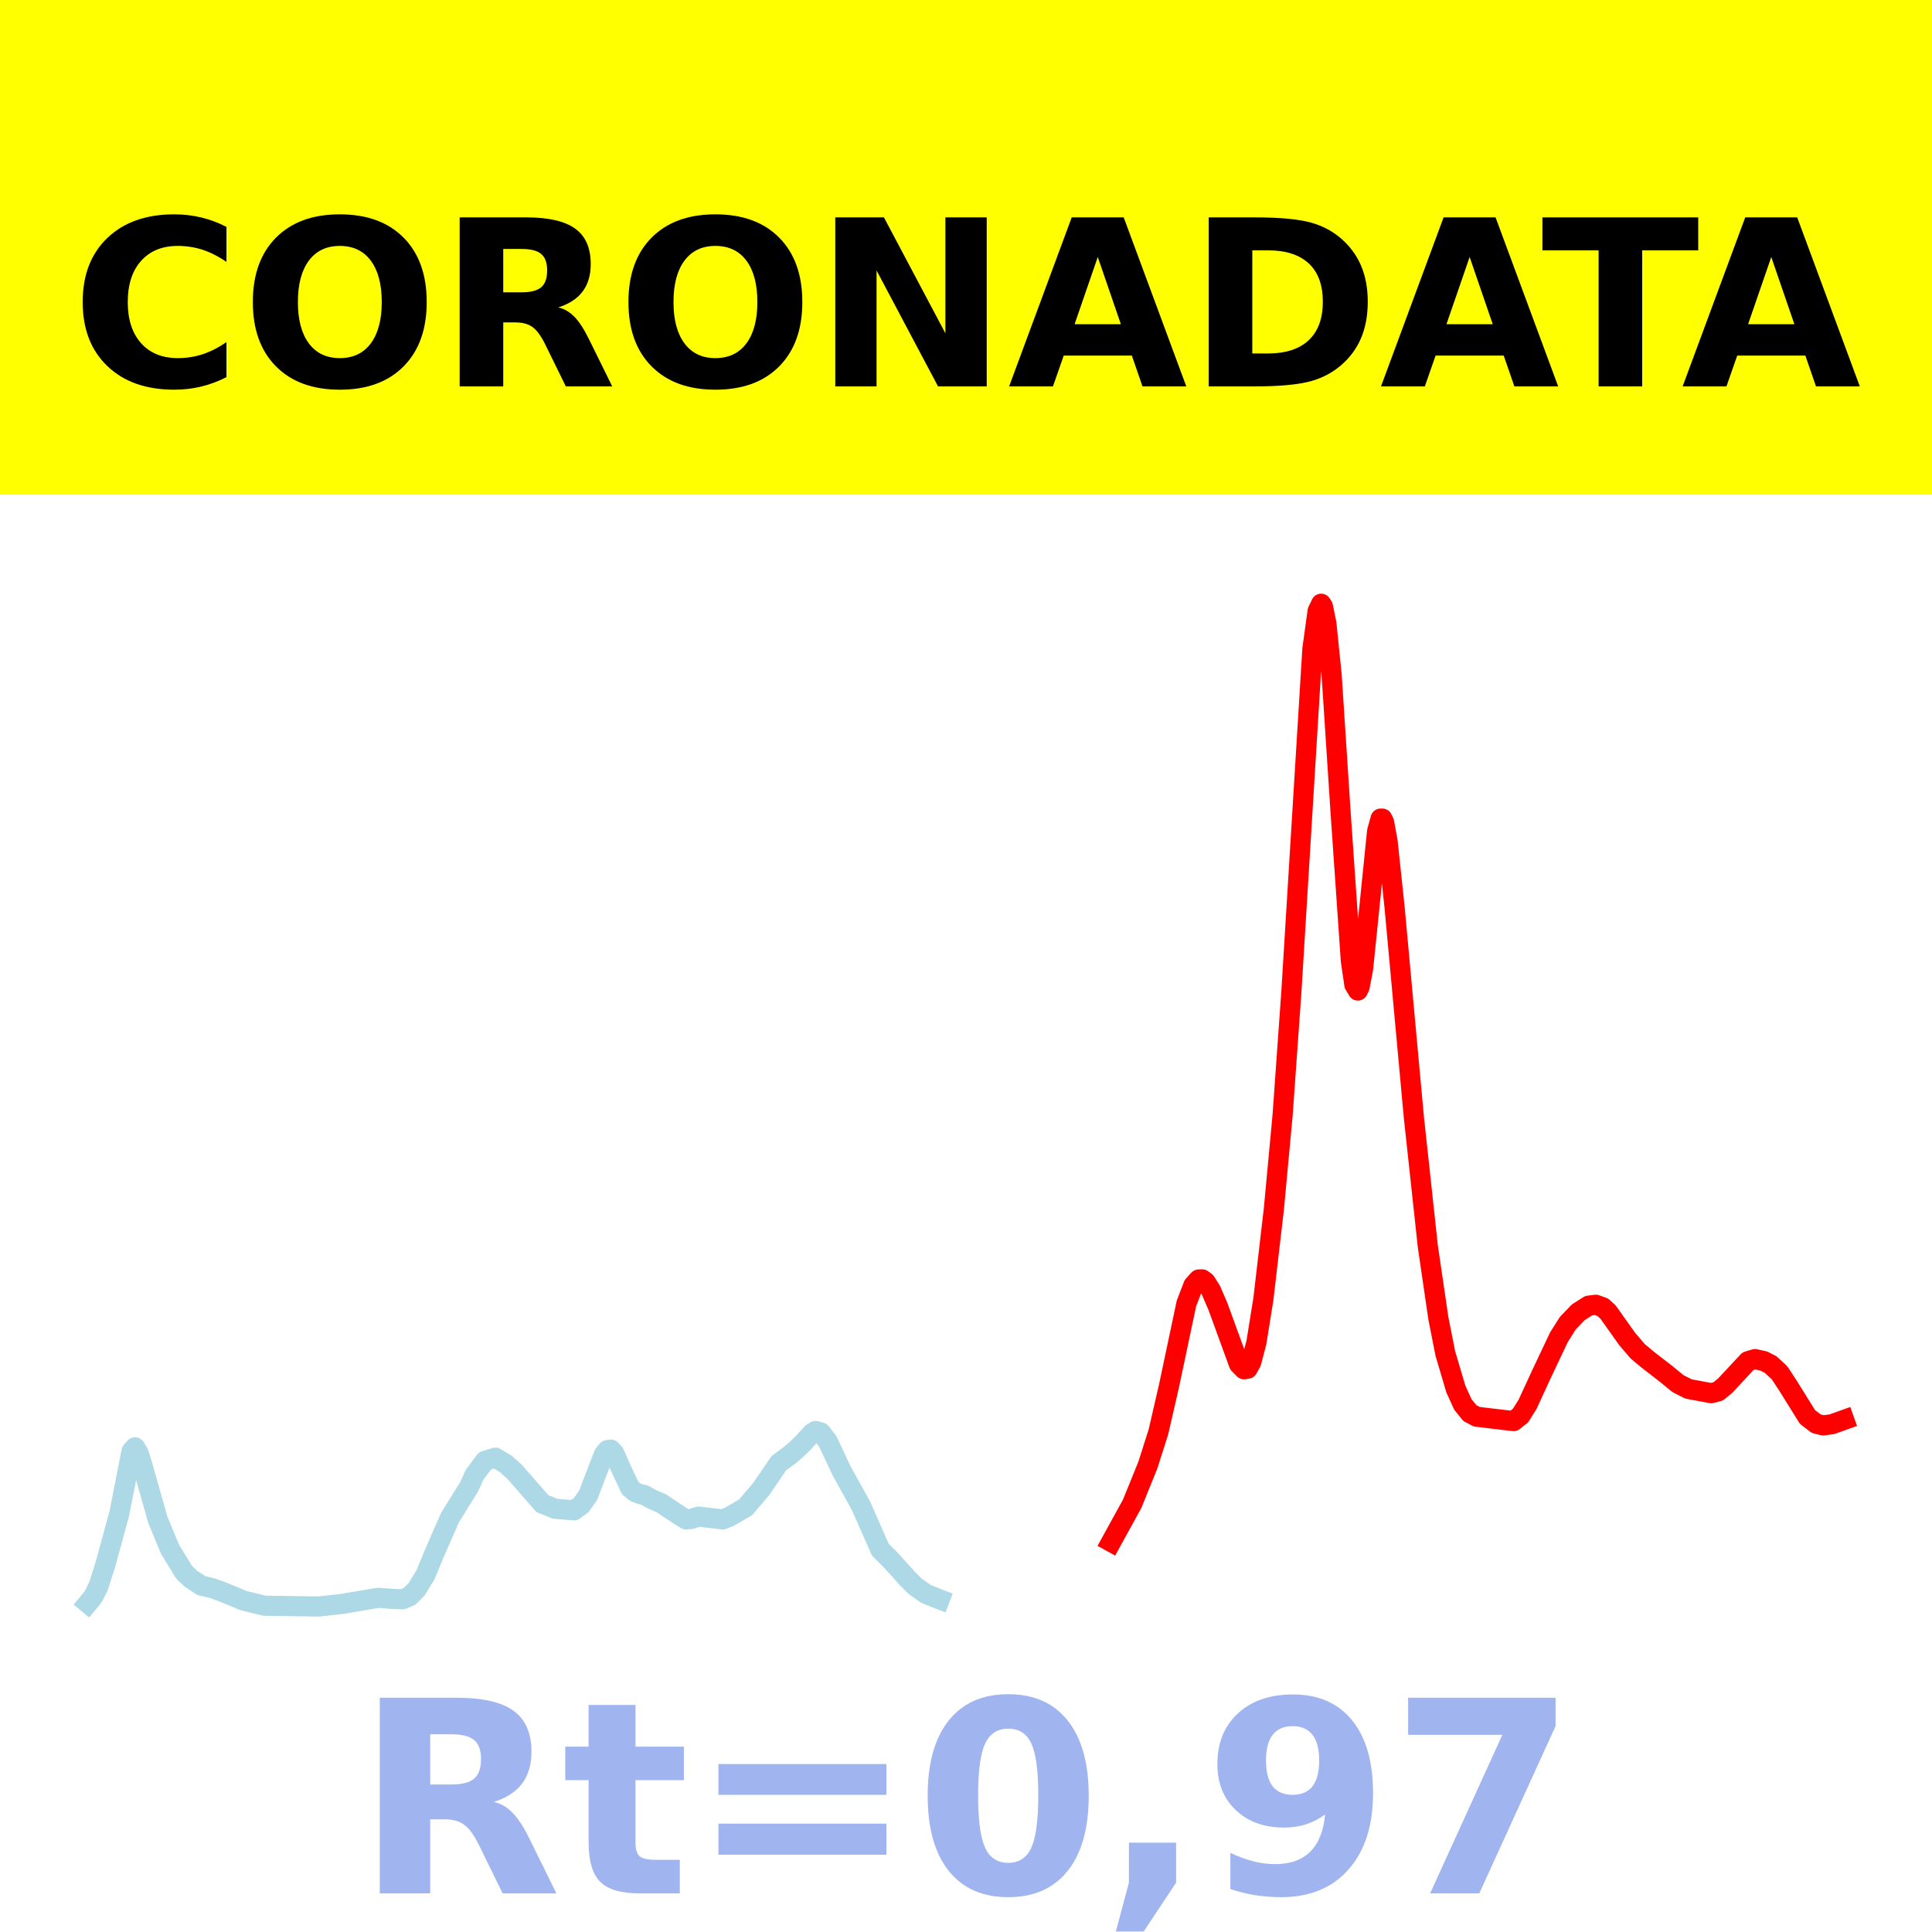
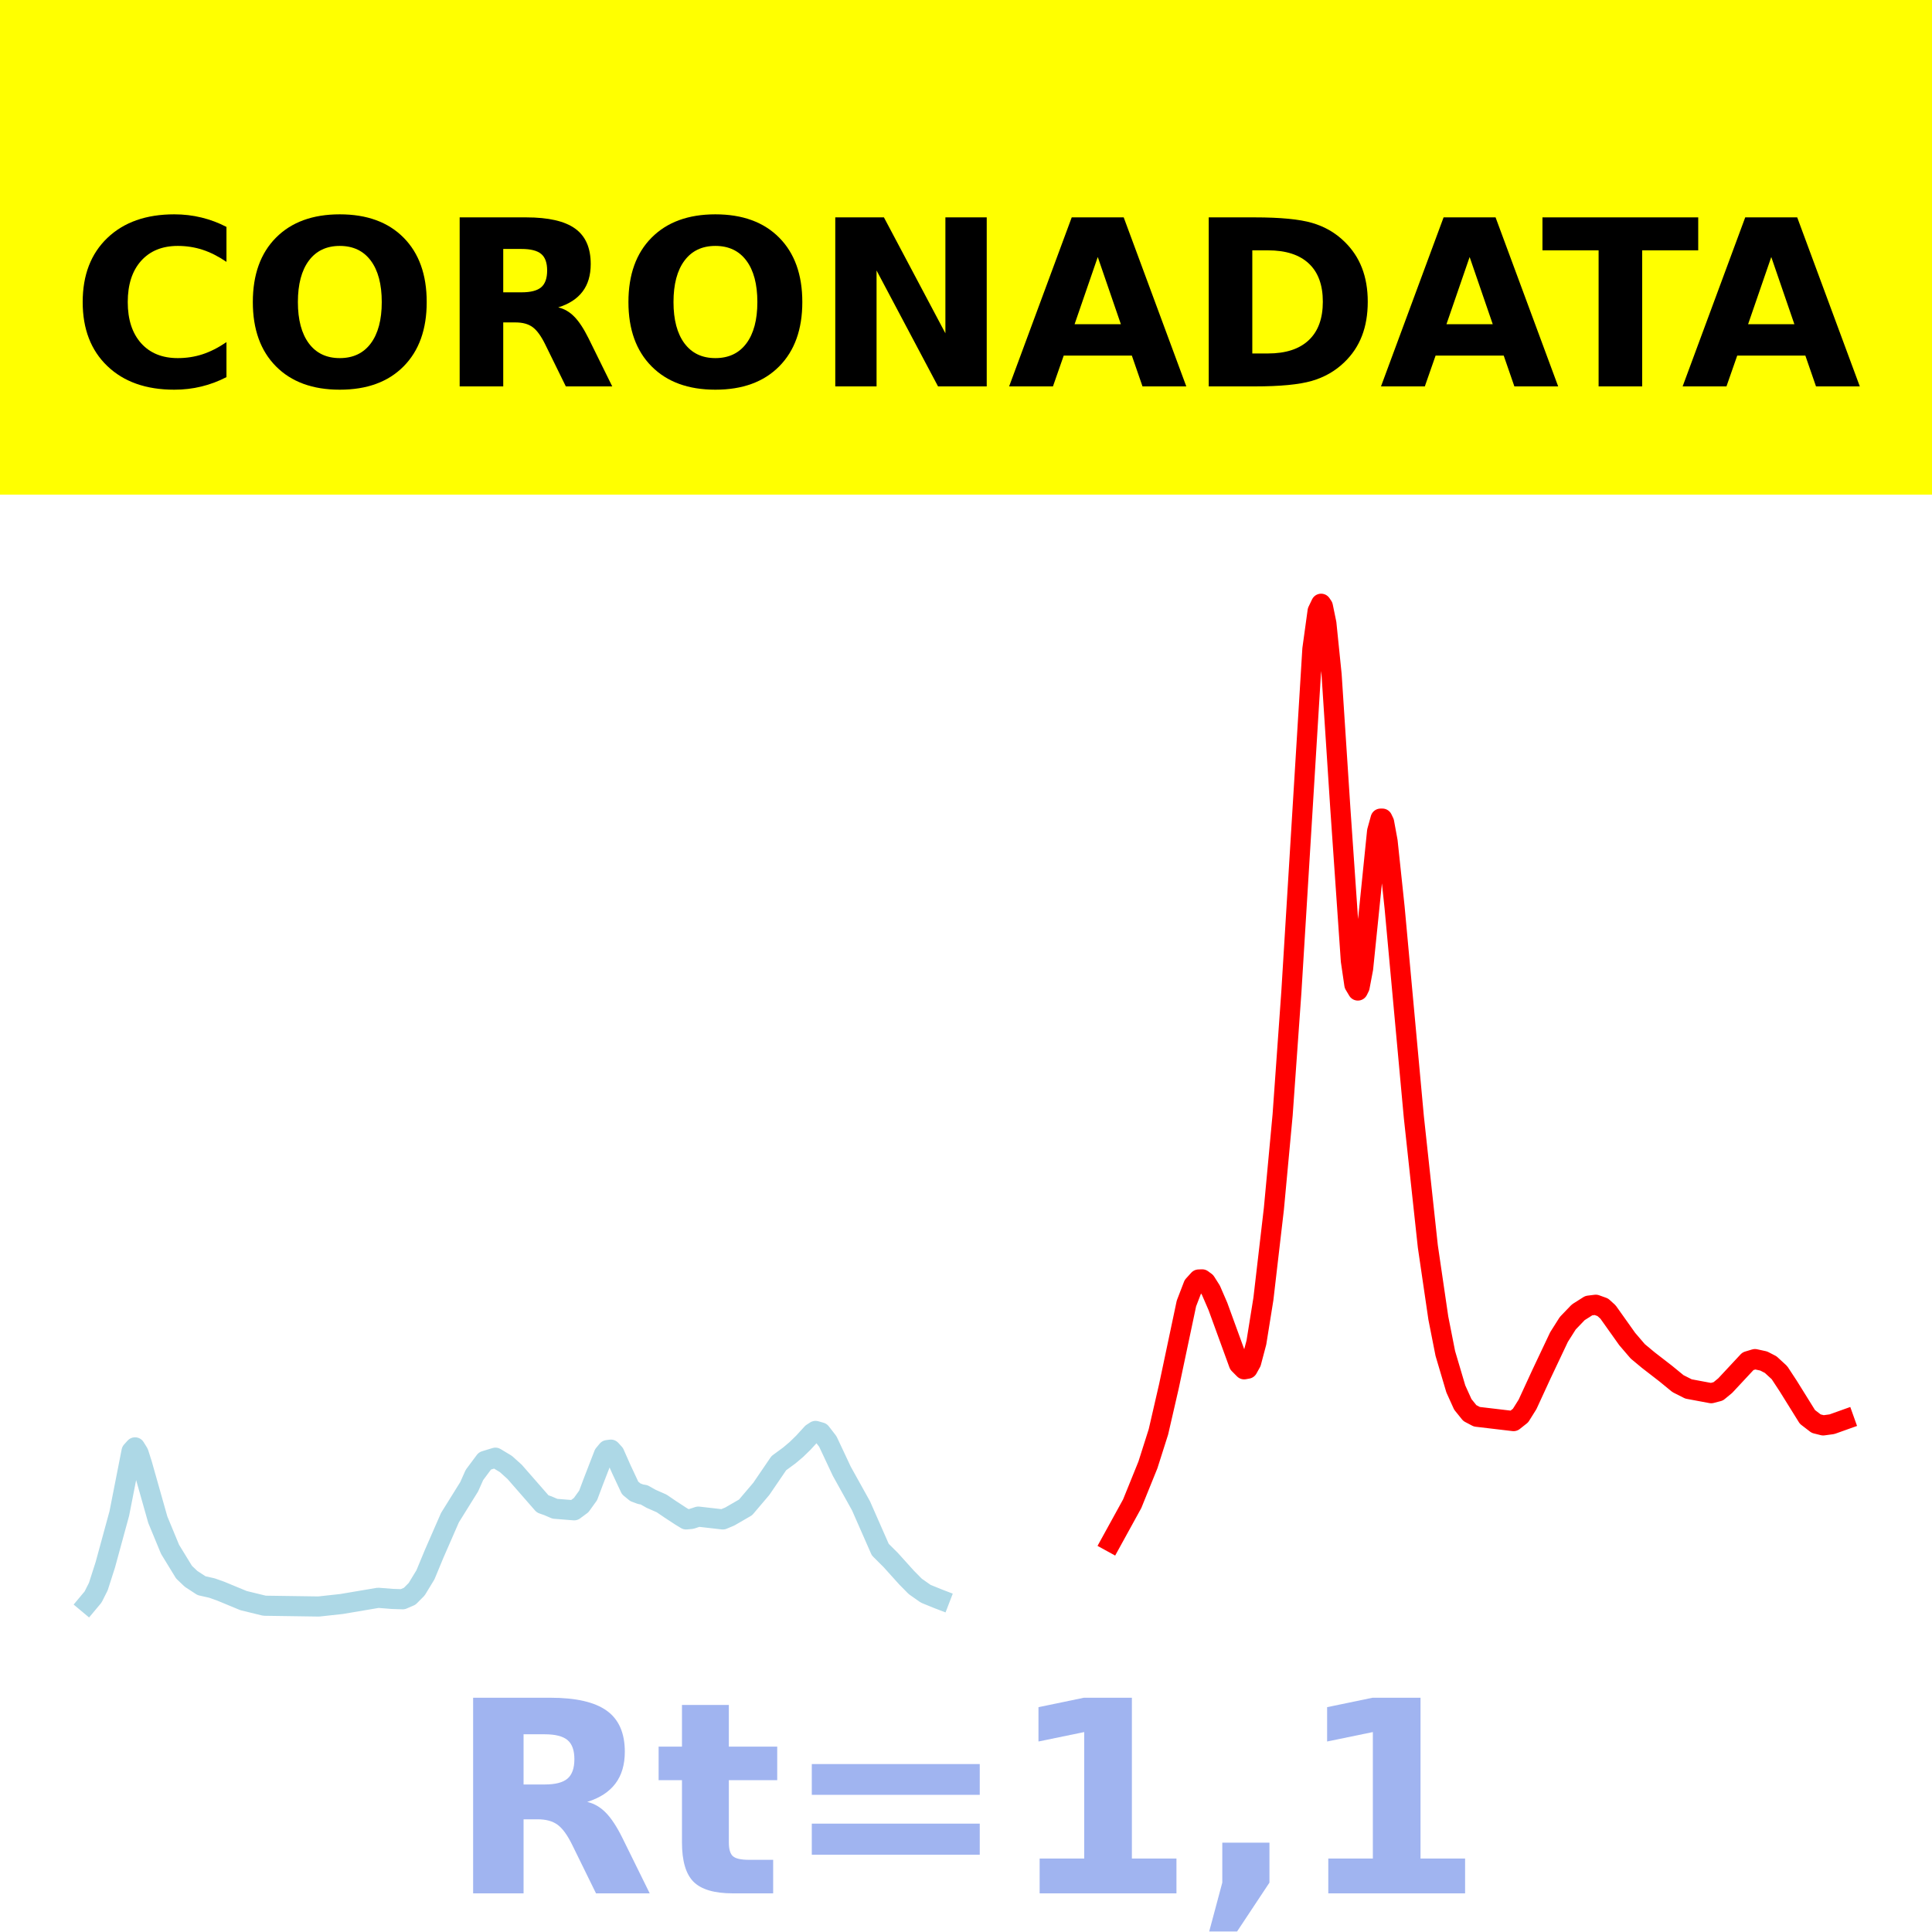
<svg xmlns="http://www.w3.org/2000/svg" xmlns:xlink="http://www.w3.org/1999/xlink" height="144pt" version="1.1" viewBox="0 0 144 144" width="144pt">
  <defs>
    <style type="text/css">*{stroke-linecap:butt;stroke-linejoin:round;}</style>
  </defs>
  <g id="figure_1">
    <g id="patch_1">
      <path d="M 0 144  L 144 144  L 144 0  L 0 0  z " style="fill:#ffffff;" />
    </g>
    <g id="axes_1">
      <g id="patch_2">
        <path d="M 0 144  L 144 144  L 144 0  L 0 0  z " style="fill:#ffffff;" />
      </g>
      <g id="line2d_1">
-         <path clip-path="url(#pebe6f6f16b)" d="M 6.545 119.5  L 6.937 119.031  L 7.328 118.256  L 7.849 116.632  L 8.892 112.811  L 9.805 108.166  L 10.066 107.878  L 10.327 108.302  L 10.587 109.119  L 11.761 113.268  L 12.674 115.476  L 13.717 117.18  L 14.238 117.677  L 15.021 118.188  L 15.803 118.365  L 16.455 118.597  L 18.15 119.299  L 19.715 119.681  L 23.757 119.739  L 25.452 119.554  L 28.19 119.091  L 29.233 119.174  L 30.015 119.2  L 30.537 118.975  L 31.058 118.45  L 31.71 117.377  L 32.362 115.806  L 33.536 113.119  L 34.97 110.814  L 35.361 109.936  L 36.143 108.887  L 36.926 108.647  L 37.708 109.118  L 38.36 109.706  L 40.446 112.093  L 40.837 112.23  L 41.359 112.454  L 42.793 112.569  L 43.315 112.183  L 43.836 111.459  L 44.227 110.419  L 45.01 108.397  L 45.271 108.082  L 45.531 108.048  L 45.792 108.334  L 46.314 109.513  L 46.966 110.906  L 47.357 111.226  L 47.748 111.372  L 48.009 111.417  L 48.53 111.712  L 49.313 112.056  L 49.965 112.5  L 50.747 113.011  L 51.138 113.248  L 51.529 113.212  L 52.051 113.04  L 53.876 113.249  L 54.398 113.03  L 55.571 112.351  L 56.745 110.969  L 58.049 109.056  L 58.831 108.481  L 59.352 108.042  L 59.874 107.533  L 60.526 106.822  L 60.787 106.653  L 61.178 106.765  L 61.699 107.437  L 62.091 108.27  L 62.742 109.657  L 64.177 112.239  L 65.611 115.499  L 66.393 116.278  L 67.567 117.581  L 68.219 118.242  L 69.001 118.791  L 69.914 119.162  L 70.044 119.212  L 70.044 119.212  " style="fill:none;stroke:#add8e6;stroke-linecap:square;stroke-width:1.5;" />
+         <path clip-path="url(#pa9369c8356)" d="M 6.545 119.5  L 6.937 119.031  L 7.328 118.256  L 7.849 116.632  L 8.892 112.811  L 9.805 108.166  L 10.066 107.878  L 10.327 108.302  L 10.587 109.119  L 11.761 113.268  L 12.674 115.476  L 13.717 117.18  L 14.238 117.677  L 15.021 118.188  L 15.803 118.365  L 16.455 118.597  L 18.15 119.299  L 19.715 119.681  L 23.757 119.739  L 25.452 119.554  L 28.19 119.091  L 29.233 119.174  L 30.015 119.2  L 30.537 118.975  L 31.058 118.45  L 31.71 117.377  L 32.362 115.806  L 33.536 113.119  L 34.97 110.814  L 35.361 109.936  L 36.143 108.887  L 36.926 108.647  L 37.708 109.118  L 38.36 109.706  L 40.446 112.093  L 40.837 112.23  L 41.359 112.454  L 42.793 112.569  L 43.315 112.183  L 43.836 111.459  L 44.227 110.419  L 45.01 108.397  L 45.271 108.082  L 45.531 108.048  L 45.792 108.334  L 46.314 109.513  L 46.966 110.906  L 47.357 111.226  L 47.748 111.372  L 48.009 111.417  L 48.53 111.712  L 49.313 112.056  L 49.965 112.5  L 50.747 113.011  L 51.138 113.248  L 51.529 113.212  L 52.051 113.04  L 53.876 113.249  L 54.398 113.03  L 55.571 112.351  L 56.745 110.969  L 58.049 109.056  L 58.831 108.481  L 59.352 108.042  L 59.874 107.533  L 60.526 106.822  L 60.787 106.653  L 61.178 106.765  L 61.699 107.437  L 62.091 108.27  L 62.742 109.657  L 64.177 112.239  L 65.611 115.499  L 66.393 116.278  L 67.567 117.581  L 68.219 118.242  L 69.001 118.791  L 69.914 119.162  L 70.044 119.212  L 70.044 119.212  " style="fill:none;stroke:#add8e6;stroke-linecap:square;stroke-width:1.5;" />
      </g>
      <g id="line2d_2">
-         <path clip-path="url(#pebe6f6f16b)" d="M 82.822 114.925  L 84.387 112.08  L 85.56 109.183  L 86.343 106.719  L 87.125 103.323  L 88.429 97.154  L 88.95 95.8  L 89.342 95.367  L 89.602 95.357  L 89.863 95.549  L 90.254 96.166  L 90.776 97.372  L 92.34 101.664  L 92.732 102.06  L 92.992 102.013  L 93.253 101.543  L 93.644 100.065  L 94.166 96.815  L 94.948 90.097  L 95.6 83.09  L 96.252 73.922  L 97.817 48.382  L 98.208 45.545  L 98.469 45  L 98.599 45.194  L 98.86 46.461  L 99.251 50.294  L 99.903 60.285  L 100.685 71.611  L 100.946 73.39  L 101.207 73.828  L 101.337 73.565  L 101.598 72.189  L 101.989 68.376  L 102.641 61.958  L 102.902 61.016  L 103.032 61.015  L 103.163 61.29  L 103.423 62.706  L 103.945 67.636  L 105.379 83.25  L 106.422 92.897  L 107.205 98.242  L 107.726 100.881  L 108.509 103.524  L 109.03 104.674  L 109.552 105.322  L 110.073 105.596  L 112.811 105.92  L 113.333 105.506  L 113.854 104.674  L 114.898 102.408  L 116.201 99.655  L 116.853 98.625  L 117.636 97.809  L 118.418 97.314  L 118.94 97.249  L 119.461 97.436  L 119.852 97.79  L 121.286 99.808  L 122.069 100.721  L 122.851 101.372  L 124.155 102.381  L 125.068 103.129  L 125.85 103.524  L 127.545 103.841  L 128.067 103.704  L 128.588 103.276  L 130.283 101.457  L 130.805 101.3  L 131.457 101.442  L 131.978 101.711  L 132.63 102.311  L 133.282 103.304  L 134.716 105.61  L 135.368 106.111  L 135.89 106.242  L 136.542 106.154  L 137.455 105.828  L 137.455 105.828  " style="fill:none;stroke:#ff0000;stroke-linecap:square;stroke-width:1.5;" />
+         <path clip-path="url(#pa9369c8356)" d="M 82.822 114.925  L 84.387 112.08  L 85.56 109.183  L 86.343 106.719  L 87.125 103.323  L 88.429 97.154  L 88.95 95.8  L 89.342 95.367  L 89.602 95.357  L 89.863 95.549  L 90.254 96.166  L 90.776 97.372  L 92.34 101.664  L 92.732 102.06  L 92.992 102.013  L 93.253 101.543  L 93.644 100.065  L 94.166 96.815  L 94.948 90.097  L 95.6 83.09  L 96.252 73.922  L 97.817 48.382  L 98.208 45.545  L 98.469 45  L 98.599 45.194  L 98.86 46.461  L 99.251 50.294  L 99.903 60.285  L 100.685 71.611  L 100.946 73.39  L 101.207 73.828  L 101.337 73.565  L 101.598 72.189  L 101.989 68.376  L 102.641 61.958  L 102.902 61.016  L 103.032 61.015  L 103.163 61.29  L 103.423 62.706  L 103.945 67.636  L 105.379 83.25  L 106.422 92.897  L 107.205 98.242  L 107.726 100.881  L 108.509 103.524  L 109.03 104.674  L 109.552 105.322  L 110.073 105.596  L 112.811 105.92  L 113.333 105.506  L 113.854 104.674  L 114.898 102.408  L 116.201 99.655  L 116.853 98.625  L 117.636 97.809  L 118.418 97.314  L 118.94 97.249  L 119.461 97.436  L 119.852 97.79  L 121.286 99.808  L 122.069 100.721  L 122.851 101.372  L 124.155 102.381  L 125.068 103.129  L 125.85 103.524  L 127.545 103.841  L 128.067 103.704  L 128.588 103.276  L 130.283 101.457  L 130.805 101.3  L 131.457 101.442  L 131.978 101.711  L 132.63 102.311  L 133.282 103.304  L 134.716 105.61  L 135.368 106.111  L 135.89 106.241  L 136.542 106.153  L 137.455 105.827  L 137.455 105.827  " style="fill:none;stroke:#ff0000;stroke-linecap:square;stroke-width:1.5;" />
      </g>
      <g id="patch_3">
        <path d="M 0 144  L 0 -0  " style="fill:none;stroke:#ffffff;stroke-linecap:square;stroke-linejoin:miter;stroke-width:0.8;" />
      </g>
      <g id="patch_4">
        <path d="M 144 144  L 144 -0  " style="fill:none;stroke:#ffffff;stroke-linecap:square;stroke-linejoin:miter;stroke-width:0.8;" />
      </g>
      <g id="patch_5">
        <path d="M 0 144  L 144 144  " style="fill:none;stroke:#ffffff;stroke-linecap:square;stroke-linejoin:miter;stroke-width:0.8;" />
      </g>
      <g id="patch_6">
        <path d="M 0 0  L 144 0  " style="fill:none;stroke:#ffffff;stroke-linecap:square;stroke-linejoin:miter;stroke-width:0.8;" />
      </g>
    </g>
    <g id="text_1">
      <g id="patch_7">
        <path d="M -64.848 36.368  L 208.848 36.368  L 208.848 -7.654  L -64.848 -7.654  z " style="fill:#ffff00;stroke:#ffff00;stroke-linejoin:miter;" />
      </g>
      <g transform="translate(72 9.45018)scale(0.1728 -0.1728)" />
      <g transform="translate(-60.87375 28.8)scale(0.1728 -0.1728)">
        <defs>
          <path id="DejaVuSans-Bold-32" />
          <path d="M 67 4  Q 61.812 1.312 56.203 -0.047  Q 50.594 -1.422 44.484 -1.422  Q 26.266 -1.422 15.625 8.766  Q 4.984 18.953 4.984 36.375  Q 4.984 53.859 15.625 64.031  Q 26.266 74.219 44.484 74.219  Q 50.594 74.219 56.203 72.844  Q 61.812 71.484 67 68.797  L 67 53.719  Q 61.766 57.281 56.688 58.938  Q 51.609 60.594 46 60.594  Q 35.938 60.594 30.172 54.141  Q 24.422 47.703 24.422 36.375  Q 24.422 25.094 30.172 18.641  Q 35.938 12.203 46 12.203  Q 51.609 12.203 56.688 13.859  Q 61.766 15.531 67 19.094  z " id="DejaVuSans-Bold-67" />
          <path d="M 42.484 60.594  Q 33.891 60.594 29.156 54.25  Q 24.422 47.906 24.422 36.375  Q 24.422 24.906 29.156 18.547  Q 33.891 12.203 42.484 12.203  Q 51.125 12.203 55.859 18.547  Q 60.594 24.906 60.594 36.375  Q 60.594 47.906 55.859 54.25  Q 51.125 60.594 42.484 60.594  z M 42.484 74.219  Q 60.062 74.219 70.016 64.156  Q 79.984 54.109 79.984 36.375  Q 79.984 18.703 70.016 8.641  Q 60.062 -1.422 42.484 -1.422  Q 24.953 -1.422 14.969 8.641  Q 4.984 18.703 4.984 36.375  Q 4.984 54.109 14.969 64.156  Q 24.953 74.219 42.484 74.219  z " id="DejaVuSans-Bold-79" />
          <path d="M 35.891 40.578  Q 41.797 40.578 44.359 42.766  Q 46.922 44.969 46.922 50  Q 46.922 54.984 44.359 57.125  Q 41.797 59.281 35.891 59.281  L 27.984 59.281  L 27.984 40.578  z M 27.984 27.594  L 27.984 0  L 9.188 0  L 9.188 72.906  L 37.891 72.906  Q 52.297 72.906 59 68.062  Q 65.719 63.234 65.719 52.781  Q 65.719 45.562 62.219 40.922  Q 58.734 36.281 51.703 34.078  Q 55.562 33.203 58.609 30.094  Q 61.672 27 64.797 20.703  L 75 0  L 54.984 0  L 46.094 18.109  Q 43.406 23.578 40.641 25.578  Q 37.891 27.594 33.297 27.594  z " id="DejaVuSans-Bold-82" />
          <path d="M 9.188 72.906  L 30.172 72.906  L 56.688 22.906  L 56.688 72.906  L 74.516 72.906  L 74.516 0  L 53.516 0  L 27 50  L 27 0  L 9.188 0  z " id="DejaVuSans-Bold-78" />
          <path d="M 53.422 13.281  L 24.031 13.281  L 19.391 0  L 0.484 0  L 27.484 72.906  L 49.906 72.906  L 76.906 0  L 58.016 0  z M 28.719 26.812  L 48.688 26.812  L 38.719 55.812  z " id="DejaVuSans-Bold-65" />
          <path d="M 27.984 58.688  L 27.984 14.203  L 34.719 14.203  Q 46.234 14.203 52.312 19.922  Q 58.406 25.641 58.406 36.531  Q 58.406 47.359 52.344 53.016  Q 46.297 58.688 34.719 58.688  z M 9.188 72.906  L 29 72.906  Q 45.609 72.906 53.734 70.531  Q 61.859 68.172 67.672 62.5  Q 72.797 57.562 75.281 51.109  Q 77.781 44.672 77.781 36.531  Q 77.781 28.266 75.281 21.797  Q 72.797 15.328 67.672 10.406  Q 61.812 4.734 53.609 2.359  Q 45.406 0 29 0  L 9.188 0  z " id="DejaVuSans-Bold-68" />
          <path d="M 0.484 72.906  L 67.672 72.906  L 67.672 58.688  L 43.5 58.688  L 43.5 0  L 24.703 0  L 24.703 58.688  L 0.484 58.688  z " id="DejaVuSans-Bold-84" />
        </defs>
        <use xlink:href="#DejaVuSans-Bold-32" />
        <use x="34.814" xlink:href="#DejaVuSans-Bold-32" />
        <use x="69.629" xlink:href="#DejaVuSans-Bold-32" />
        <use x="104.443" xlink:href="#DejaVuSans-Bold-32" />
        <use x="139.258" xlink:href="#DejaVuSans-Bold-32" />
        <use x="174.072" xlink:href="#DejaVuSans-Bold-32" />
        <use x="208.887" xlink:href="#DejaVuSans-Bold-32" />
        <use x="243.701" xlink:href="#DejaVuSans-Bold-32" />
        <use x="278.516" xlink:href="#DejaVuSans-Bold-32" />
        <use x="313.33" xlink:href="#DejaVuSans-Bold-32" />
        <use x="348.145" xlink:href="#DejaVuSans-Bold-32" />
        <use x="382.959" xlink:href="#DejaVuSans-Bold-67" />
        <use x="456.348" xlink:href="#DejaVuSans-Bold-79" />
        <use x="541.357" xlink:href="#DejaVuSans-Bold-82" />
        <use x="618.359" xlink:href="#DejaVuSans-Bold-79" />
        <use x="703.369" xlink:href="#DejaVuSans-Bold-78" />
        <use x="787.061" xlink:href="#DejaVuSans-Bold-65" />
        <use x="864.453" xlink:href="#DejaVuSans-Bold-68" />
        <use x="947.461" xlink:href="#DejaVuSans-Bold-65" />
        <use x="1017.104" xlink:href="#DejaVuSans-Bold-84" />
        <use x="1077.566" xlink:href="#DejaVuSans-Bold-65" />
        <use x="1154.959" xlink:href="#DejaVuSans-Bold-32" />
        <use x="1189.773" xlink:href="#DejaVuSans-Bold-32" />
        <use x="1224.588" xlink:href="#DejaVuSans-Bold-32" />
        <use x="1259.402" xlink:href="#DejaVuSans-Bold-32" />
        <use x="1294.217" xlink:href="#DejaVuSans-Bold-32" />
        <use x="1329.031" xlink:href="#DejaVuSans-Bold-32" />
        <use x="1363.846" xlink:href="#DejaVuSans-Bold-32" />
        <use x="1398.66" xlink:href="#DejaVuSans-Bold-32" />
        <use x="1433.475" xlink:href="#DejaVuSans-Bold-32" />
        <use x="1468.289" xlink:href="#DejaVuSans-Bold-32" />
        <use x="1503.104" xlink:href="#DejaVuSans-Bold-32" />
      </g>
    </g>
    <g id="text_2">
-       <g style="fill:#4169e1;opacity:0.5;" transform="translate(26.46875 141.12)scale(0.2 -0.2)">
+       <g style="fill:#4169e1;opacity:0.5;" transform="translate(33.42656 141.12)scale(0.2 -0.2)">
        <defs>
          <path d="M 27.484 70.219  L 27.484 54.688  L 45.516 54.688  L 45.516 42.188  L 27.484 42.188  L 27.484 19  Q 27.484 15.188 29 13.844  Q 30.516 12.5 35.016 12.5  L 44 12.5  L 44 0  L 29 0  Q 18.656 0 14.328 4.312  Q 10.016 8.641 10.016 19  L 10.016 42.188  L 1.312 42.188  L 1.312 54.688  L 10.016 54.688  L 10.016 70.219  z " id="DejaVuSans-Bold-116" />
          <path d="M 10.594 48.188  L 73.188 48.188  L 73.188 36.719  L 10.594 36.719  z M 10.594 25.984  L 73.188 25.984  L 73.188 14.406  L 10.594 14.406  z " id="DejaVuSans-Bold-61" />
-           <path d="M 46 36.531  Q 46 50.203 43.438 55.781  Q 40.875 61.375 34.812 61.375  Q 28.766 61.375 26.172 55.781  Q 23.578 50.203 23.578 36.531  Q 23.578 22.703 26.172 17.031  Q 28.766 11.375 34.812 11.375  Q 40.828 11.375 43.406 17.031  Q 46 22.703 46 36.531  z M 64.797 36.375  Q 64.797 18.266 56.984 8.422  Q 49.172 -1.422 34.812 -1.422  Q 20.406 -1.422 12.594 8.422  Q 4.781 18.266 4.781 36.375  Q 4.781 54.547 12.594 64.375  Q 20.406 74.219 34.812 74.219  Q 49.172 74.219 56.984 64.375  Q 64.797 54.547 64.797 36.375  z " id="DejaVuSans-Bold-48" />
+           <path d="M 11.719 12.984  L 28.328 12.984  L 28.328 60.109  L 11.281 56.594  L 11.281 69.391  L 28.219 72.906  L 46.094 72.906  L 46.094 12.984  L 62.703 12.984  L 62.703 0  L 11.719 0  z " id="DejaVuSans-Bold-49" />
          <path d="M 10.203 18.891  L 27.781 18.891  L 27.781 4  L 15.719 -14.203  L 5.328 -14.203  L 10.203 4  z " id="DejaVuSans-Bold-44" />
-           <path d="M 10.016 1.609  L 10.016 15.094  Q 14.5 12.984 18.594 11.938  Q 22.703 10.891 26.703 10.891  Q 35.109 10.891 39.797 15.547  Q 44.484 20.219 45.312 29.391  Q 42 26.953 38.234 25.734  Q 34.469 24.516 30.078 24.516  Q 18.891 24.516 12.031 31.031  Q 5.172 37.547 5.172 48.188  Q 5.172 59.969 12.812 67.047  Q 20.453 74.125 33.297 74.125  Q 47.562 74.125 55.375 64.5  Q 63.188 54.891 63.188 37.312  Q 63.188 19.234 54.047 8.906  Q 44.922 -1.422 29 -1.422  Q 23.875 -1.422 19.188 -0.656  Q 14.5 0.094 10.016 1.609  z M 33.203 36.719  Q 38.141 36.719 40.625 39.906  Q 43.109 43.109 43.109 49.516  Q 43.109 55.859 40.625 59.078  Q 38.141 62.312 33.203 62.312  Q 28.266 62.312 25.781 59.078  Q 23.297 55.859 23.297 49.516  Q 23.297 43.109 25.781 39.906  Q 28.266 36.719 33.203 36.719  z " id="DejaVuSans-Bold-57" />
-           <path d="M 6.688 72.906  L 61.625 72.906  L 61.625 62.312  L 33.203 0  L 14.891 0  L 41.797 59.078  L 6.688 59.078  z " id="DejaVuSans-Bold-55" />
        </defs>
        <use xlink:href="#DejaVuSans-Bold-82" />
        <use x="77.002" xlink:href="#DejaVuSans-Bold-116" />
        <use x="124.805" xlink:href="#DejaVuSans-Bold-61" />
-         <use x="208.594" xlink:href="#DejaVuSans-Bold-48" />
+         <use x="208.594" xlink:href="#DejaVuSans-Bold-49" />
        <use x="278.174" xlink:href="#DejaVuSans-Bold-44" />
-         <use x="316.162" xlink:href="#DejaVuSans-Bold-57" />
-         <use x="385.742" xlink:href="#DejaVuSans-Bold-55" />
+         <use x="316.162" xlink:href="#DejaVuSans-Bold-49" />
      </g>
    </g>
  </g>
  <defs>
-     <clipPath id="pebe6f6f16b">
+     <clipPath id="pa9369c8356">
      <rect height="144" width="144" x="0" y="0" />
    </clipPath>
  </defs>
</svg>
